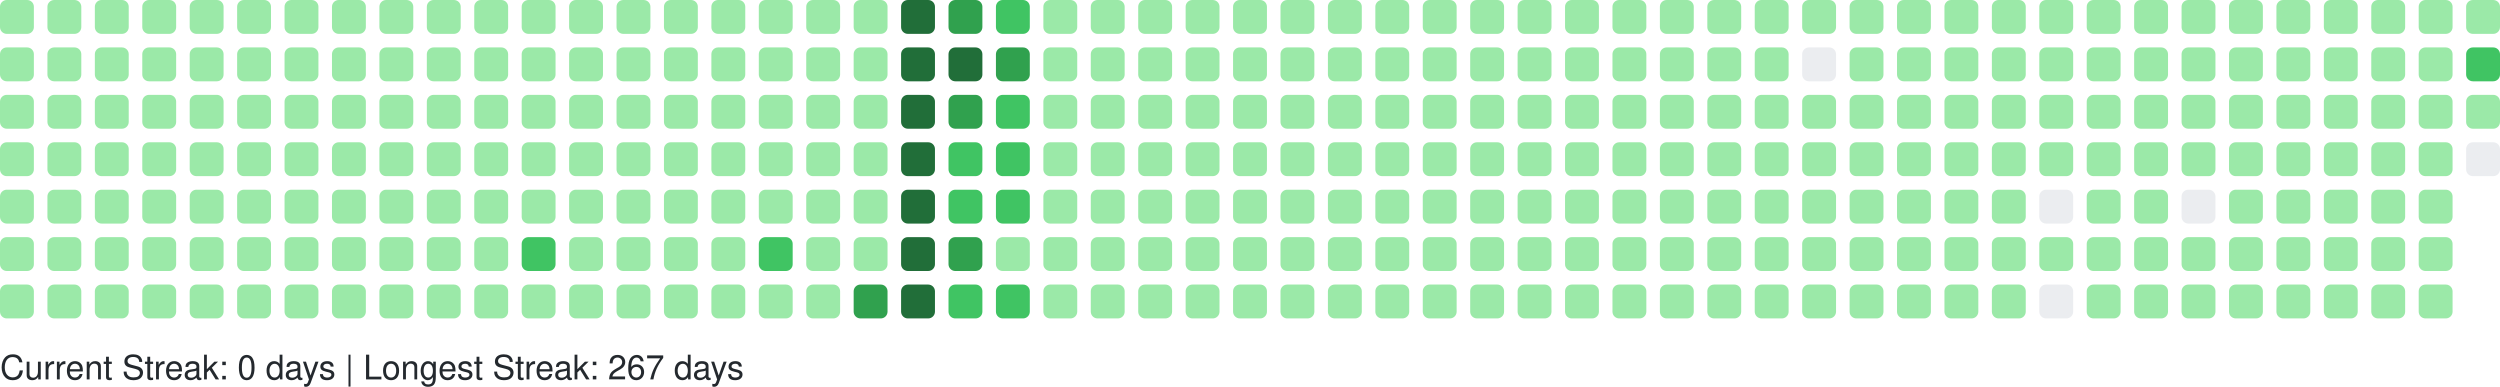
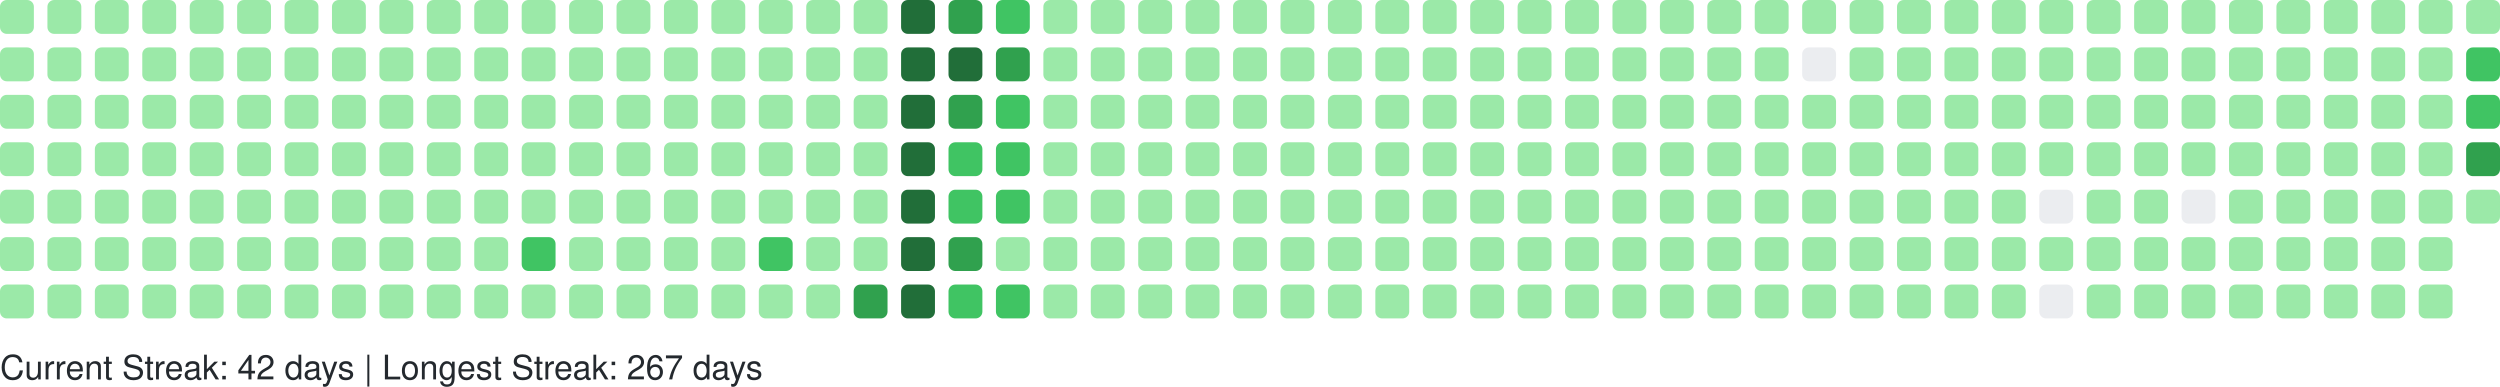
<svg xmlns="http://www.w3.org/2000/svg" width="738" height="114" viewBox="0 0 738 114" role="img" aria-label="GitHub Contributions Heatmap">
  <style>
    text { font-family: -apple-system, BlinkMacSystemFont, "Segoe UI", Helvetica, Arial, sans-serif; font-size: 10px; fill: #24292e; }
  </style>
  <g>
    <rect x="0" y="0" width="10" height="10" rx="2" ry="2" fill="#9be9a8" role="img" aria-label="1 contributions on 2025-10-05">
      </rect>
    <rect x="0" y="14" width="10" height="10" rx="2" ry="2" fill="#9be9a8" role="img" aria-label="2 contributions on 2025-10-06">
      </rect>
    <rect x="0" y="28" width="10" height="10" rx="2" ry="2" fill="#9be9a8" role="img" aria-label="1 contributions on 2025-10-07">
      </rect>
    <rect x="0" y="42" width="10" height="10" rx="2" ry="2" fill="#9be9a8" role="img" aria-label="3 contributions on 2025-10-08">
      </rect>
    <rect x="0" y="56" width="10" height="10" rx="2" ry="2" fill="#9be9a8" role="img" aria-label="2 contributions on 2025-10-09">
      </rect>
    <rect x="0" y="70" width="10" height="10" rx="2" ry="2" fill="#9be9a8" role="img" aria-label="2 contributions on 2025-10-10">
      </rect>
    <rect x="0" y="84" width="10" height="10" rx="2" ry="2" fill="#9be9a8" role="img" aria-label="1 contributions on 2025-10-11">
      </rect>
    <rect x="14" y="0" width="10" height="10" rx="2" ry="2" fill="#9be9a8" role="img" aria-label="7 contributions on 2025-10-12">
      </rect>
    <rect x="14" y="14" width="10" height="10" rx="2" ry="2" fill="#9be9a8" role="img" aria-label="4 contributions on 2025-10-13">
      </rect>
    <rect x="14" y="28" width="10" height="10" rx="2" ry="2" fill="#9be9a8" role="img" aria-label="2 contributions on 2025-10-14">
      </rect>
    <rect x="14" y="42" width="10" height="10" rx="2" ry="2" fill="#9be9a8" role="img" aria-label="1 contributions on 2025-10-15">
      </rect>
    <rect x="14" y="56" width="10" height="10" rx="2" ry="2" fill="#9be9a8" role="img" aria-label="1 contributions on 2025-10-16">
      </rect>
    <rect x="14" y="70" width="10" height="10" rx="2" ry="2" fill="#9be9a8" role="img" aria-label="2 contributions on 2025-10-17">
      </rect>
    <rect x="14" y="84" width="10" height="10" rx="2" ry="2" fill="#9be9a8" role="img" aria-label="2 contributions on 2025-10-18">
      </rect>
    <rect x="28" y="0" width="10" height="10" rx="2" ry="2" fill="#9be9a8" role="img" aria-label="1 contributions on 2025-10-19">
      </rect>
    <rect x="28" y="14" width="10" height="10" rx="2" ry="2" fill="#9be9a8" role="img" aria-label="1 contributions on 2025-10-20">
      </rect>
    <rect x="28" y="28" width="10" height="10" rx="2" ry="2" fill="#9be9a8" role="img" aria-label="1 contributions on 2025-10-21">
      </rect>
    <rect x="28" y="42" width="10" height="10" rx="2" ry="2" fill="#9be9a8" role="img" aria-label="1 contributions on 2025-10-22">
      </rect>
    <rect x="28" y="56" width="10" height="10" rx="2" ry="2" fill="#9be9a8" role="img" aria-label="2 contributions on 2025-10-23">
      </rect>
    <rect x="28" y="70" width="10" height="10" rx="2" ry="2" fill="#9be9a8" role="img" aria-label="1 contributions on 2025-10-24">
      </rect>
    <rect x="28" y="84" width="10" height="10" rx="2" ry="2" fill="#9be9a8" role="img" aria-label="1 contributions on 2025-10-25">
      </rect>
    <rect x="42" y="0" width="10" height="10" rx="2" ry="2" fill="#9be9a8" role="img" aria-label="1 contributions on 2025-10-26">
      </rect>
    <rect x="42" y="14" width="10" height="10" rx="2" ry="2" fill="#9be9a8" role="img" aria-label="1 contributions on 2025-10-27">
      </rect>
    <rect x="42" y="28" width="10" height="10" rx="2" ry="2" fill="#9be9a8" role="img" aria-label="2 contributions on 2025-10-28">
      </rect>
    <rect x="42" y="42" width="10" height="10" rx="2" ry="2" fill="#9be9a8" role="img" aria-label="1 contributions on 2025-10-29">
      </rect>
    <rect x="42" y="56" width="10" height="10" rx="2" ry="2" fill="#9be9a8" role="img" aria-label="2 contributions on 2025-10-30">
      </rect>
    <rect x="42" y="70" width="10" height="10" rx="2" ry="2" fill="#9be9a8" role="img" aria-label="1 contributions on 2025-10-31">
      </rect>
    <rect x="42" y="84" width="10" height="10" rx="2" ry="2" fill="#9be9a8" role="img" aria-label="6 contributions on 2025-11-01">
      </rect>
    <rect x="56" y="0" width="10" height="10" rx="2" ry="2" fill="#9be9a8" role="img" aria-label="1 contributions on 2025-11-02">
      </rect>
    <rect x="56" y="14" width="10" height="10" rx="2" ry="2" fill="#9be9a8" role="img" aria-label="1 contributions on 2025-11-03">
      </rect>
    <rect x="56" y="28" width="10" height="10" rx="2" ry="2" fill="#9be9a8" role="img" aria-label="2 contributions on 2025-11-04">
      </rect>
    <rect x="56" y="42" width="10" height="10" rx="2" ry="2" fill="#9be9a8" role="img" aria-label="1 contributions on 2025-11-05">
      </rect>
    <rect x="56" y="56" width="10" height="10" rx="2" ry="2" fill="#9be9a8" role="img" aria-label="1 contributions on 2025-11-06">
      </rect>
    <rect x="56" y="70" width="10" height="10" rx="2" ry="2" fill="#9be9a8" role="img" aria-label="1 contributions on 2025-11-07">
      </rect>
    <rect x="56" y="84" width="10" height="10" rx="2" ry="2" fill="#9be9a8" role="img" aria-label="1 contributions on 2025-11-08">
      </rect>
    <rect x="70" y="0" width="10" height="10" rx="2" ry="2" fill="#9be9a8" role="img" aria-label="2 contributions on 2025-11-09">
      </rect>
    <rect x="70" y="14" width="10" height="10" rx="2" ry="2" fill="#9be9a8" role="img" aria-label="1 contributions on 2025-11-10">
      </rect>
    <rect x="70" y="28" width="10" height="10" rx="2" ry="2" fill="#9be9a8" role="img" aria-label="1 contributions on 2025-11-11">
      </rect>
    <rect x="70" y="42" width="10" height="10" rx="2" ry="2" fill="#9be9a8" role="img" aria-label="1 contributions on 2025-11-12">
      </rect>
    <rect x="70" y="56" width="10" height="10" rx="2" ry="2" fill="#9be9a8" role="img" aria-label="1 contributions on 2025-11-13">
      </rect>
    <rect x="70" y="70" width="10" height="10" rx="2" ry="2" fill="#9be9a8" role="img" aria-label="11 contributions on 2025-11-14">
      </rect>
    <rect x="70" y="84" width="10" height="10" rx="2" ry="2" fill="#9be9a8" role="img" aria-label="1 contributions on 2025-11-15">
      </rect>
    <rect x="84" y="0" width="10" height="10" rx="2" ry="2" fill="#9be9a8" role="img" aria-label="2 contributions on 2025-11-16">
      </rect>
    <rect x="84" y="14" width="10" height="10" rx="2" ry="2" fill="#9be9a8" role="img" aria-label="2 contributions on 2025-11-17">
      </rect>
    <rect x="84" y="28" width="10" height="10" rx="2" ry="2" fill="#9be9a8" role="img" aria-label="1 contributions on 2025-11-18">
      </rect>
    <rect x="84" y="42" width="10" height="10" rx="2" ry="2" fill="#9be9a8" role="img" aria-label="2 contributions on 2025-11-19">
      </rect>
    <rect x="84" y="56" width="10" height="10" rx="2" ry="2" fill="#9be9a8" role="img" aria-label="1 contributions on 2025-11-20">
      </rect>
    <rect x="84" y="70" width="10" height="10" rx="2" ry="2" fill="#9be9a8" role="img" aria-label="1 contributions on 2025-11-21">
      </rect>
    <rect x="84" y="84" width="10" height="10" rx="2" ry="2" fill="#9be9a8" role="img" aria-label="1 contributions on 2025-11-22">
      </rect>
    <rect x="98" y="0" width="10" height="10" rx="2" ry="2" fill="#9be9a8" role="img" aria-label="1 contributions on 2025-11-23">
      </rect>
    <rect x="98" y="14" width="10" height="10" rx="2" ry="2" fill="#9be9a8" role="img" aria-label="2 contributions on 2025-11-24">
      </rect>
    <rect x="98" y="28" width="10" height="10" rx="2" ry="2" fill="#9be9a8" role="img" aria-label="1 contributions on 2025-11-25">
      </rect>
    <rect x="98" y="42" width="10" height="10" rx="2" ry="2" fill="#9be9a8" role="img" aria-label="1 contributions on 2025-11-26">
      </rect>
    <rect x="98" y="56" width="10" height="10" rx="2" ry="2" fill="#9be9a8" role="img" aria-label="1 contributions on 2025-11-27">
      </rect>
    <rect x="98" y="70" width="10" height="10" rx="2" ry="2" fill="#9be9a8" role="img" aria-label="1 contributions on 2025-11-28">
      </rect>
    <rect x="98" y="84" width="10" height="10" rx="2" ry="2" fill="#9be9a8" role="img" aria-label="1 contributions on 2025-11-29">
      </rect>
    <rect x="112" y="0" width="10" height="10" rx="2" ry="2" fill="#9be9a8" role="img" aria-label="1 contributions on 2025-11-30">
      </rect>
    <rect x="112" y="14" width="10" height="10" rx="2" ry="2" fill="#9be9a8" role="img" aria-label="2 contributions on 2025-12-01">
      </rect>
    <rect x="112" y="28" width="10" height="10" rx="2" ry="2" fill="#9be9a8" role="img" aria-label="1 contributions on 2025-12-02">
      </rect>
    <rect x="112" y="42" width="10" height="10" rx="2" ry="2" fill="#9be9a8" role="img" aria-label="1 contributions on 2025-12-03">
      </rect>
    <rect x="112" y="56" width="10" height="10" rx="2" ry="2" fill="#9be9a8" role="img" aria-label="1 contributions on 2025-12-04">
      </rect>
    <rect x="112" y="70" width="10" height="10" rx="2" ry="2" fill="#9be9a8" role="img" aria-label="2 contributions on 2025-12-05">
      </rect>
    <rect x="112" y="84" width="10" height="10" rx="2" ry="2" fill="#9be9a8" role="img" aria-label="1 contributions on 2025-12-06">
      </rect>
    <rect x="126" y="0" width="10" height="10" rx="2" ry="2" fill="#9be9a8" role="img" aria-label="1 contributions on 2025-12-07">
      </rect>
    <rect x="126" y="14" width="10" height="10" rx="2" ry="2" fill="#9be9a8" role="img" aria-label="1 contributions on 2025-12-08">
      </rect>
    <rect x="126" y="28" width="10" height="10" rx="2" ry="2" fill="#9be9a8" role="img" aria-label="1 contributions on 2025-12-09">
      </rect>
    <rect x="126" y="42" width="10" height="10" rx="2" ry="2" fill="#9be9a8" role="img" aria-label="2 contributions on 2025-12-10">
      </rect>
    <rect x="126" y="56" width="10" height="10" rx="2" ry="2" fill="#9be9a8" role="img" aria-label="12 contributions on 2025-12-11">
      </rect>
    <rect x="126" y="70" width="10" height="10" rx="2" ry="2" fill="#9be9a8" role="img" aria-label="2 contributions on 2025-12-12">
      </rect>
    <rect x="126" y="84" width="10" height="10" rx="2" ry="2" fill="#9be9a8" role="img" aria-label="1 contributions on 2025-12-13">
      </rect>
    <rect x="140" y="0" width="10" height="10" rx="2" ry="2" fill="#9be9a8" role="img" aria-label="1 contributions on 2025-12-14">
      </rect>
    <rect x="140" y="14" width="10" height="10" rx="2" ry="2" fill="#9be9a8" role="img" aria-label="2 contributions on 2025-12-15">
      </rect>
    <rect x="140" y="28" width="10" height="10" rx="2" ry="2" fill="#9be9a8" role="img" aria-label="1 contributions on 2025-12-16">
      </rect>
    <rect x="140" y="42" width="10" height="10" rx="2" ry="2" fill="#9be9a8" role="img" aria-label="1 contributions on 2025-12-17">
      </rect>
    <rect x="140" y="56" width="10" height="10" rx="2" ry="2" fill="#9be9a8" role="img" aria-label="1 contributions on 2025-12-18">
      </rect>
    <rect x="140" y="70" width="10" height="10" rx="2" ry="2" fill="#9be9a8" role="img" aria-label="1 contributions on 2025-12-19">
      </rect>
    <rect x="140" y="84" width="10" height="10" rx="2" ry="2" fill="#9be9a8" role="img" aria-label="1 contributions on 2025-12-20">
      </rect>
    <rect x="154" y="0" width="10" height="10" rx="2" ry="2" fill="#9be9a8" role="img" aria-label="1 contributions on 2025-12-21">
      </rect>
    <rect x="154" y="14" width="10" height="10" rx="2" ry="2" fill="#9be9a8" role="img" aria-label="2 contributions on 2025-12-22">
      </rect>
    <rect x="154" y="28" width="10" height="10" rx="2" ry="2" fill="#9be9a8" role="img" aria-label="11 contributions on 2025-12-23">
      </rect>
    <rect x="154" y="42" width="10" height="10" rx="2" ry="2" fill="#9be9a8" role="img" aria-label="29 contributions on 2025-12-24">
      </rect>
    <rect x="154" y="56" width="10" height="10" rx="2" ry="2" fill="#9be9a8" role="img" aria-label="25 contributions on 2025-12-25">
      </rect>
    <rect x="154" y="70" width="10" height="10" rx="2" ry="2" fill="#40c463" role="img" aria-label="64 contributions on 2025-12-26">
      </rect>
    <rect x="154" y="84" width="10" height="10" rx="2" ry="2" fill="#9be9a8" role="img" aria-label="1 contributions on 2025-12-27">
      </rect>
    <rect x="168" y="0" width="10" height="10" rx="2" ry="2" fill="#9be9a8" role="img" aria-label="1 contributions on 2025-12-28">
      </rect>
    <rect x="168" y="14" width="10" height="10" rx="2" ry="2" fill="#9be9a8" role="img" aria-label="2 contributions on 2025-12-29">
      </rect>
    <rect x="168" y="28" width="10" height="10" rx="2" ry="2" fill="#9be9a8" role="img" aria-label="1 contributions on 2025-12-30">
      </rect>
    <rect x="168" y="42" width="10" height="10" rx="2" ry="2" fill="#9be9a8" role="img" aria-label="1 contributions on 2025-12-31">
      </rect>
    <rect x="168" y="56" width="10" height="10" rx="2" ry="2" fill="#9be9a8" role="img" aria-label="1 contributions on 2026-01-01">
      </rect>
    <rect x="168" y="70" width="10" height="10" rx="2" ry="2" fill="#9be9a8" role="img" aria-label="1 contributions on 2026-01-02">
      </rect>
    <rect x="168" y="84" width="10" height="10" rx="2" ry="2" fill="#9be9a8" role="img" aria-label="2 contributions on 2026-01-03">
      </rect>
    <rect x="182" y="0" width="10" height="10" rx="2" ry="2" fill="#9be9a8" role="img" aria-label="1 contributions on 2026-01-04">
      </rect>
    <rect x="182" y="14" width="10" height="10" rx="2" ry="2" fill="#9be9a8" role="img" aria-label="2 contributions on 2026-01-05">
      </rect>
    <rect x="182" y="28" width="10" height="10" rx="2" ry="2" fill="#9be9a8" role="img" aria-label="1 contributions on 2026-01-06">
      </rect>
    <rect x="182" y="42" width="10" height="10" rx="2" ry="2" fill="#9be9a8" role="img" aria-label="2 contributions on 2026-01-07">
      </rect>
    <rect x="182" y="56" width="10" height="10" rx="2" ry="2" fill="#9be9a8" role="img" aria-label="2 contributions on 2026-01-08">
      </rect>
    <rect x="182" y="70" width="10" height="10" rx="2" ry="2" fill="#9be9a8" role="img" aria-label="1 contributions on 2026-01-09">
      </rect>
    <rect x="182" y="84" width="10" height="10" rx="2" ry="2" fill="#9be9a8" role="img" aria-label="1 contributions on 2026-01-10">
      </rect>
    <rect x="196" y="0" width="10" height="10" rx="2" ry="2" fill="#9be9a8" role="img" aria-label="1 contributions on 2026-01-11">
      </rect>
    <rect x="196" y="14" width="10" height="10" rx="2" ry="2" fill="#9be9a8" role="img" aria-label="3 contributions on 2026-01-12">
      </rect>
    <rect x="196" y="28" width="10" height="10" rx="2" ry="2" fill="#9be9a8" role="img" aria-label="14 contributions on 2026-01-13">
      </rect>
    <rect x="196" y="42" width="10" height="10" rx="2" ry="2" fill="#9be9a8" role="img" aria-label="2 contributions on 2026-01-14">
      </rect>
    <rect x="196" y="56" width="10" height="10" rx="2" ry="2" fill="#9be9a8" role="img" aria-label="5 contributions on 2026-01-15">
      </rect>
    <rect x="196" y="70" width="10" height="10" rx="2" ry="2" fill="#9be9a8" role="img" aria-label="20 contributions on 2026-01-16">
      </rect>
    <rect x="196" y="84" width="10" height="10" rx="2" ry="2" fill="#9be9a8" role="img" aria-label="1 contributions on 2026-01-17">
      </rect>
    <rect x="210" y="0" width="10" height="10" rx="2" ry="2" fill="#9be9a8" role="img" aria-label="1 contributions on 2026-01-18">
      </rect>
    <rect x="210" y="14" width="10" height="10" rx="2" ry="2" fill="#9be9a8" role="img" aria-label="2 contributions on 2026-01-19">
      </rect>
    <rect x="210" y="28" width="10" height="10" rx="2" ry="2" fill="#9be9a8" role="img" aria-label="1 contributions on 2026-01-20">
      </rect>
    <rect x="210" y="42" width="10" height="10" rx="2" ry="2" fill="#9be9a8" role="img" aria-label="2 contributions on 2026-01-21">
      </rect>
    <rect x="210" y="56" width="10" height="10" rx="2" ry="2" fill="#9be9a8" role="img" aria-label="2 contributions on 2026-01-22">
      </rect>
    <rect x="210" y="70" width="10" height="10" rx="2" ry="2" fill="#9be9a8" role="img" aria-label="3 contributions on 2026-01-23">
      </rect>
    <rect x="210" y="84" width="10" height="10" rx="2" ry="2" fill="#9be9a8" role="img" aria-label="2 contributions on 2026-01-24">
      </rect>
    <rect x="224" y="0" width="10" height="10" rx="2" ry="2" fill="#9be9a8" role="img" aria-label="2 contributions on 2026-01-25">
      </rect>
    <rect x="224" y="14" width="10" height="10" rx="2" ry="2" fill="#9be9a8" role="img" aria-label="2 contributions on 2026-01-26">
      </rect>
    <rect x="224" y="28" width="10" height="10" rx="2" ry="2" fill="#9be9a8" role="img" aria-label="1 contributions on 2026-01-27">
      </rect>
    <rect x="224" y="42" width="10" height="10" rx="2" ry="2" fill="#9be9a8" role="img" aria-label="2 contributions on 2026-01-28">
      </rect>
    <rect x="224" y="56" width="10" height="10" rx="2" ry="2" fill="#9be9a8" role="img" aria-label="4 contributions on 2026-01-29">
      </rect>
    <rect x="224" y="70" width="10" height="10" rx="2" ry="2" fill="#40c463" role="img" aria-label="36 contributions on 2026-01-30">
      </rect>
    <rect x="224" y="84" width="10" height="10" rx="2" ry="2" fill="#9be9a8" role="img" aria-label="1 contributions on 2026-01-31">
      </rect>
    <rect x="238" y="0" width="10" height="10" rx="2" ry="2" fill="#9be9a8" role="img" aria-label="2 contributions on 2026-02-01">
      </rect>
    <rect x="238" y="14" width="10" height="10" rx="2" ry="2" fill="#9be9a8" role="img" aria-label="3 contributions on 2026-02-02">
      </rect>
    <rect x="238" y="28" width="10" height="10" rx="2" ry="2" fill="#9be9a8" role="img" aria-label="1 contributions on 2026-02-03">
      </rect>
    <rect x="238" y="42" width="10" height="10" rx="2" ry="2" fill="#9be9a8" role="img" aria-label="2 contributions on 2026-02-04">
      </rect>
    <rect x="238" y="56" width="10" height="10" rx="2" ry="2" fill="#9be9a8" role="img" aria-label="2 contributions on 2026-02-05">
      </rect>
    <rect x="238" y="70" width="10" height="10" rx="2" ry="2" fill="#9be9a8" role="img" aria-label="1 contributions on 2026-02-06">
      </rect>
    <rect x="238" y="84" width="10" height="10" rx="2" ry="2" fill="#9be9a8" role="img" aria-label="3 contributions on 2026-02-07">
      </rect>
    <rect x="252" y="0" width="10" height="10" rx="2" ry="2" fill="#9be9a8" role="img" aria-label="2 contributions on 2026-02-08">
      </rect>
    <rect x="252" y="14" width="10" height="10" rx="2" ry="2" fill="#9be9a8" role="img" aria-label="4 contributions on 2026-02-09">
      </rect>
    <rect x="252" y="28" width="10" height="10" rx="2" ry="2" fill="#9be9a8" role="img" aria-label="2 contributions on 2026-02-10">
      </rect>
    <rect x="252" y="42" width="10" height="10" rx="2" ry="2" fill="#9be9a8" role="img" aria-label="3 contributions on 2026-02-11">
      </rect>
    <rect x="252" y="56" width="10" height="10" rx="2" ry="2" fill="#9be9a8" role="img" aria-label="2 contributions on 2026-02-12">
      </rect>
    <rect x="252" y="70" width="10" height="10" rx="2" ry="2" fill="#9be9a8" role="img" aria-label="5 contributions on 2026-02-13">
      </rect>
    <rect x="252" y="84" width="10" height="10" rx="2" ry="2" fill="#30a14e" role="img" aria-label="80 contributions on 2026-02-14">
      </rect>
    <rect x="266" y="0" width="10" height="10" rx="2" ry="2" fill="#216e39" role="img" aria-label="158 contributions on 2026-02-15">
      </rect>
    <rect x="266" y="14" width="10" height="10" rx="2" ry="2" fill="#216e39" role="img" aria-label="162 contributions on 2026-02-16">
      </rect>
    <rect x="266" y="28" width="10" height="10" rx="2" ry="2" fill="#216e39" role="img" aria-label="122 contributions on 2026-02-17">
      </rect>
    <rect x="266" y="42" width="10" height="10" rx="2" ry="2" fill="#216e39" role="img" aria-label="109 contributions on 2026-02-18">
      </rect>
    <rect x="266" y="56" width="10" height="10" rx="2" ry="2" fill="#216e39" role="img" aria-label="127 contributions on 2026-02-19">
      </rect>
    <rect x="266" y="70" width="10" height="10" rx="2" ry="2" fill="#216e39" role="img" aria-label="117 contributions on 2026-02-20">
      </rect>
    <rect x="266" y="84" width="10" height="10" rx="2" ry="2" fill="#216e39" role="img" aria-label="137 contributions on 2026-02-21">
      </rect>
    <rect x="280" y="0" width="10" height="10" rx="2" ry="2" fill="#30a14e" role="img" aria-label="99 contributions on 2026-02-22">
      </rect>
    <rect x="280" y="14" width="10" height="10" rx="2" ry="2" fill="#216e39" role="img" aria-label="106 contributions on 2026-02-23">
      </rect>
    <rect x="280" y="28" width="10" height="10" rx="2" ry="2" fill="#30a14e" role="img" aria-label="86 contributions on 2026-02-24">
      </rect>
    <rect x="280" y="42" width="10" height="10" rx="2" ry="2" fill="#40c463" role="img" aria-label="36 contributions on 2026-02-25">
      </rect>
    <rect x="280" y="56" width="10" height="10" rx="2" ry="2" fill="#40c463" role="img" aria-label="67 contributions on 2026-02-26">
      </rect>
    <rect x="280" y="70" width="10" height="10" rx="2" ry="2" fill="#30a14e" role="img" aria-label="84 contributions on 2026-02-27">
      </rect>
    <rect x="280" y="84" width="10" height="10" rx="2" ry="2" fill="#40c463" role="img" aria-label="52 contributions on 2026-02-28">
      </rect>
    <rect x="294" y="0" width="10" height="10" rx="2" ry="2" fill="#40c463" role="img" aria-label="57 contributions on 2026-03-01">
      </rect>
    <rect x="294" y="14" width="10" height="10" rx="2" ry="2" fill="#30a14e" role="img" aria-label="71 contributions on 2026-03-02">
      </rect>
    <rect x="294" y="28" width="10" height="10" rx="2" ry="2" fill="#40c463" role="img" aria-label="53 contributions on 2026-03-03">
      </rect>
    <rect x="294" y="42" width="10" height="10" rx="2" ry="2" fill="#40c463" role="img" aria-label="47 contributions on 2026-03-04">
      </rect>
    <rect x="294" y="56" width="10" height="10" rx="2" ry="2" fill="#40c463" role="img" aria-label="41 contributions on 2026-03-05">
      </rect>
    <rect x="294" y="70" width="10" height="10" rx="2" ry="2" fill="#9be9a8" role="img" aria-label="19 contributions on 2026-03-06">
      </rect>
    <rect x="294" y="84" width="10" height="10" rx="2" ry="2" fill="#40c463" role="img" aria-label="42 contributions on 2026-03-07">
      </rect>
    <rect x="308" y="0" width="10" height="10" rx="2" ry="2" fill="#9be9a8" role="img" aria-label="8 contributions on 2026-03-08">
      </rect>
    <rect x="308" y="14" width="10" height="10" rx="2" ry="2" fill="#9be9a8" role="img" aria-label="30 contributions on 2026-03-09">
      </rect>
    <rect x="308" y="28" width="10" height="10" rx="2" ry="2" fill="#9be9a8" role="img" aria-label="27 contributions on 2026-03-10">
      </rect>
    <rect x="308" y="42" width="10" height="10" rx="2" ry="2" fill="#9be9a8" role="img" aria-label="10 contributions on 2026-03-11">
      </rect>
    <rect x="308" y="56" width="10" height="10" rx="2" ry="2" fill="#9be9a8" role="img" aria-label="1 contributions on 2026-03-12">
      </rect>
    <rect x="308" y="70" width="10" height="10" rx="2" ry="2" fill="#9be9a8" role="img" aria-label="14 contributions on 2026-03-13">
      </rect>
    <rect x="308" y="84" width="10" height="10" rx="2" ry="2" fill="#9be9a8" role="img" aria-label="2 contributions on 2026-03-14">
      </rect>
    <rect x="322" y="0" width="10" height="10" rx="2" ry="2" fill="#9be9a8" role="img" aria-label="1 contributions on 2026-03-15">
      </rect>
    <rect x="322" y="14" width="10" height="10" rx="2" ry="2" fill="#9be9a8" role="img" aria-label="2 contributions on 2026-03-16">
      </rect>
    <rect x="322" y="28" width="10" height="10" rx="2" ry="2" fill="#9be9a8" role="img" aria-label="1 contributions on 2026-03-17">
      </rect>
    <rect x="322" y="42" width="10" height="10" rx="2" ry="2" fill="#9be9a8" role="img" aria-label="1 contributions on 2026-03-18">
      </rect>
    <rect x="322" y="56" width="10" height="10" rx="2" ry="2" fill="#9be9a8" role="img" aria-label="1 contributions on 2026-03-19">
      </rect>
    <rect x="322" y="70" width="10" height="10" rx="2" ry="2" fill="#9be9a8" role="img" aria-label="1 contributions on 2026-03-20">
      </rect>
    <rect x="322" y="84" width="10" height="10" rx="2" ry="2" fill="#9be9a8" role="img" aria-label="2 contributions on 2026-03-21">
      </rect>
    <rect x="336" y="0" width="10" height="10" rx="2" ry="2" fill="#9be9a8" role="img" aria-label="1 contributions on 2026-03-22">
      </rect>
    <rect x="336" y="14" width="10" height="10" rx="2" ry="2" fill="#9be9a8" role="img" aria-label="2 contributions on 2026-03-23">
      </rect>
    <rect x="336" y="28" width="10" height="10" rx="2" ry="2" fill="#9be9a8" role="img" aria-label="2 contributions on 2026-03-24">
      </rect>
    <rect x="336" y="42" width="10" height="10" rx="2" ry="2" fill="#9be9a8" role="img" aria-label="2 contributions on 2026-03-25">
      </rect>
    <rect x="336" y="56" width="10" height="10" rx="2" ry="2" fill="#9be9a8" role="img" aria-label="1 contributions on 2026-03-26">
      </rect>
    <rect x="336" y="70" width="10" height="10" rx="2" ry="2" fill="#9be9a8" role="img" aria-label="1 contributions on 2026-03-27">
      </rect>
    <rect x="336" y="84" width="10" height="10" rx="2" ry="2" fill="#9be9a8" role="img" aria-label="1 contributions on 2026-03-28">
      </rect>
    <rect x="350" y="0" width="10" height="10" rx="2" ry="2" fill="#9be9a8" role="img" aria-label="1 contributions on 2026-03-29">
      </rect>
    <rect x="350" y="14" width="10" height="10" rx="2" ry="2" fill="#9be9a8" role="img" aria-label="2 contributions on 2026-03-30">
      </rect>
    <rect x="350" y="28" width="10" height="10" rx="2" ry="2" fill="#9be9a8" role="img" aria-label="1 contributions on 2026-03-31">
      </rect>
    <rect x="350" y="42" width="10" height="10" rx="2" ry="2" fill="#9be9a8" role="img" aria-label="2 contributions on 2026-04-01">
      </rect>
    <rect x="350" y="56" width="10" height="10" rx="2" ry="2" fill="#9be9a8" role="img" aria-label="2 contributions on 2026-04-02">
      </rect>
    <rect x="350" y="70" width="10" height="10" rx="2" ry="2" fill="#9be9a8" role="img" aria-label="2 contributions on 2026-04-03">
      </rect>
    <rect x="350" y="84" width="10" height="10" rx="2" ry="2" fill="#9be9a8" role="img" aria-label="1 contributions on 2026-04-04">
      </rect>
    <rect x="364" y="0" width="10" height="10" rx="2" ry="2" fill="#9be9a8" role="img" aria-label="2 contributions on 2026-04-05">
      </rect>
    <rect x="364" y="14" width="10" height="10" rx="2" ry="2" fill="#9be9a8" role="img" aria-label="2 contributions on 2026-04-06">
      </rect>
    <rect x="364" y="28" width="10" height="10" rx="2" ry="2" fill="#9be9a8" role="img" aria-label="1 contributions on 2026-04-07">
      </rect>
    <rect x="364" y="42" width="10" height="10" rx="2" ry="2" fill="#9be9a8" role="img" aria-label="1 contributions on 2026-04-08">
      </rect>
    <rect x="364" y="56" width="10" height="10" rx="2" ry="2" fill="#9be9a8" role="img" aria-label="1 contributions on 2026-04-09">
      </rect>
    <rect x="364" y="70" width="10" height="10" rx="2" ry="2" fill="#9be9a8" role="img" aria-label="2 contributions on 2026-04-10">
      </rect>
    <rect x="364" y="84" width="10" height="10" rx="2" ry="2" fill="#9be9a8" role="img" aria-label="1 contributions on 2026-04-11">
      </rect>
    <rect x="378" y="0" width="10" height="10" rx="2" ry="2" fill="#9be9a8" role="img" aria-label="2 contributions on 2026-04-12">
      </rect>
    <rect x="378" y="14" width="10" height="10" rx="2" ry="2" fill="#9be9a8" role="img" aria-label="2 contributions on 2026-04-13">
      </rect>
    <rect x="378" y="28" width="10" height="10" rx="2" ry="2" fill="#9be9a8" role="img" aria-label="1 contributions on 2026-04-14">
      </rect>
    <rect x="378" y="42" width="10" height="10" rx="2" ry="2" fill="#9be9a8" role="img" aria-label="1 contributions on 2026-04-15">
      </rect>
    <rect x="378" y="56" width="10" height="10" rx="2" ry="2" fill="#9be9a8" role="img" aria-label="2 contributions on 2026-04-16">
      </rect>
    <rect x="378" y="70" width="10" height="10" rx="2" ry="2" fill="#9be9a8" role="img" aria-label="1 contributions on 2026-04-17">
      </rect>
    <rect x="378" y="84" width="10" height="10" rx="2" ry="2" fill="#9be9a8" role="img" aria-label="2 contributions on 2026-04-18">
      </rect>
    <rect x="392" y="0" width="10" height="10" rx="2" ry="2" fill="#9be9a8" role="img" aria-label="1 contributions on 2026-04-19">
      </rect>
    <rect x="392" y="14" width="10" height="10" rx="2" ry="2" fill="#9be9a8" role="img" aria-label="2 contributions on 2026-04-20">
      </rect>
    <rect x="392" y="28" width="10" height="10" rx="2" ry="2" fill="#9be9a8" role="img" aria-label="2 contributions on 2026-04-21">
      </rect>
    <rect x="392" y="42" width="10" height="10" rx="2" ry="2" fill="#9be9a8" role="img" aria-label="1 contributions on 2026-04-22">
      </rect>
    <rect x="392" y="56" width="10" height="10" rx="2" ry="2" fill="#9be9a8" role="img" aria-label="1 contributions on 2026-04-23">
      </rect>
    <rect x="392" y="70" width="10" height="10" rx="2" ry="2" fill="#9be9a8" role="img" aria-label="5 contributions on 2026-04-24">
      </rect>
    <rect x="392" y="84" width="10" height="10" rx="2" ry="2" fill="#9be9a8" role="img" aria-label="1 contributions on 2026-04-25">
      </rect>
    <rect x="406" y="0" width="10" height="10" rx="2" ry="2" fill="#9be9a8" role="img" aria-label="1 contributions on 2026-04-26">
      </rect>
    <rect x="406" y="14" width="10" height="10" rx="2" ry="2" fill="#9be9a8" role="img" aria-label="2 contributions on 2026-04-27">
      </rect>
    <rect x="406" y="28" width="10" height="10" rx="2" ry="2" fill="#9be9a8" role="img" aria-label="1 contributions on 2026-04-28">
      </rect>
    <rect x="406" y="42" width="10" height="10" rx="2" ry="2" fill="#9be9a8" role="img" aria-label="1 contributions on 2026-04-29">
      </rect>
    <rect x="406" y="56" width="10" height="10" rx="2" ry="2" fill="#9be9a8" role="img" aria-label="2 contributions on 2026-04-30">
      </rect>
    <rect x="406" y="70" width="10" height="10" rx="2" ry="2" fill="#9be9a8" role="img" aria-label="1 contributions on 2026-05-01">
      </rect>
    <rect x="406" y="84" width="10" height="10" rx="2" ry="2" fill="#9be9a8" role="img" aria-label="1 contributions on 2026-05-02">
      </rect>
    <rect x="420" y="0" width="10" height="10" rx="2" ry="2" fill="#9be9a8" role="img" aria-label="2 contributions on 2026-05-03">
      </rect>
    <rect x="420" y="14" width="10" height="10" rx="2" ry="2" fill="#9be9a8" role="img" aria-label="2 contributions on 2026-05-04">
      </rect>
    <rect x="420" y="28" width="10" height="10" rx="2" ry="2" fill="#9be9a8" role="img" aria-label="1 contributions on 2026-05-05">
      </rect>
    <rect x="420" y="42" width="10" height="10" rx="2" ry="2" fill="#9be9a8" role="img" aria-label="2 contributions on 2026-05-06">
      </rect>
    <rect x="420" y="56" width="10" height="10" rx="2" ry="2" fill="#9be9a8" role="img" aria-label="1 contributions on 2026-05-07">
      </rect>
    <rect x="420" y="70" width="10" height="10" rx="2" ry="2" fill="#9be9a8" role="img" aria-label="1 contributions on 2026-05-08">
      </rect>
    <rect x="420" y="84" width="10" height="10" rx="2" ry="2" fill="#9be9a8" role="img" aria-label="1 contributions on 2026-05-09">
      </rect>
    <rect x="434" y="0" width="10" height="10" rx="2" ry="2" fill="#9be9a8" role="img" aria-label="1 contributions on 2026-05-10">
      </rect>
    <rect x="434" y="14" width="10" height="10" rx="2" ry="2" fill="#9be9a8" role="img" aria-label="3 contributions on 2026-05-11">
      </rect>
    <rect x="434" y="28" width="10" height="10" rx="2" ry="2" fill="#9be9a8" role="img" aria-label="2 contributions on 2026-05-12">
      </rect>
    <rect x="434" y="42" width="10" height="10" rx="2" ry="2" fill="#9be9a8" role="img" aria-label="1 contributions on 2026-05-13">
      </rect>
    <rect x="434" y="56" width="10" height="10" rx="2" ry="2" fill="#9be9a8" role="img" aria-label="1 contributions on 2026-05-14">
      </rect>
    <rect x="434" y="70" width="10" height="10" rx="2" ry="2" fill="#9be9a8" role="img" aria-label="1 contributions on 2026-05-15">
      </rect>
    <rect x="434" y="84" width="10" height="10" rx="2" ry="2" fill="#9be9a8" role="img" aria-label="1 contributions on 2026-05-16">
      </rect>
    <rect x="448" y="0" width="10" height="10" rx="2" ry="2" fill="#9be9a8" role="img" aria-label="1 contributions on 2026-05-17">
      </rect>
    <rect x="448" y="14" width="10" height="10" rx="2" ry="2" fill="#9be9a8" role="img" aria-label="3 contributions on 2026-05-18">
      </rect>
    <rect x="448" y="28" width="10" height="10" rx="2" ry="2" fill="#9be9a8" role="img" aria-label="1 contributions on 2026-05-19">
      </rect>
    <rect x="448" y="42" width="10" height="10" rx="2" ry="2" fill="#9be9a8" role="img" aria-label="8 contributions on 2026-05-20">
      </rect>
    <rect x="448" y="56" width="10" height="10" rx="2" ry="2" fill="#9be9a8" role="img" aria-label="1 contributions on 2026-05-21">
      </rect>
    <rect x="448" y="70" width="10" height="10" rx="2" ry="2" fill="#9be9a8" role="img" aria-label="1 contributions on 2026-05-22">
      </rect>
    <rect x="448" y="84" width="10" height="10" rx="2" ry="2" fill="#9be9a8" role="img" aria-label="1 contributions on 2026-05-23">
      </rect>
    <rect x="462" y="0" width="10" height="10" rx="2" ry="2" fill="#9be9a8" role="img" aria-label="1 contributions on 2026-05-24">
      </rect>
    <rect x="462" y="14" width="10" height="10" rx="2" ry="2" fill="#9be9a8" role="img" aria-label="2 contributions on 2026-05-25">
      </rect>
    <rect x="462" y="28" width="10" height="10" rx="2" ry="2" fill="#9be9a8" role="img" aria-label="1 contributions on 2026-05-26">
      </rect>
    <rect x="462" y="42" width="10" height="10" rx="2" ry="2" fill="#9be9a8" role="img" aria-label="2 contributions on 2026-05-27">
      </rect>
    <rect x="462" y="56" width="10" height="10" rx="2" ry="2" fill="#9be9a8" role="img" aria-label="3 contributions on 2026-05-28">
      </rect>
    <rect x="462" y="70" width="10" height="10" rx="2" ry="2" fill="#9be9a8" role="img" aria-label="1 contributions on 2026-05-29">
      </rect>
    <rect x="462" y="84" width="10" height="10" rx="2" ry="2" fill="#9be9a8" role="img" aria-label="1 contributions on 2026-05-30">
      </rect>
    <rect x="476" y="0" width="10" height="10" rx="2" ry="2" fill="#9be9a8" role="img" aria-label="2 contributions on 2026-05-31">
      </rect>
    <rect x="476" y="14" width="10" height="10" rx="2" ry="2" fill="#9be9a8" role="img" aria-label="3 contributions on 2026-06-01">
      </rect>
    <rect x="476" y="28" width="10" height="10" rx="2" ry="2" fill="#9be9a8" role="img" aria-label="4 contributions on 2026-06-02">
      </rect>
    <rect x="476" y="42" width="10" height="10" rx="2" ry="2" fill="#9be9a8" role="img" aria-label="1 contributions on 2026-06-03">
      </rect>
    <rect x="476" y="56" width="10" height="10" rx="2" ry="2" fill="#9be9a8" role="img" aria-label="3 contributions on 2026-06-04">
      </rect>
    <rect x="476" y="70" width="10" height="10" rx="2" ry="2" fill="#9be9a8" role="img" aria-label="2 contributions on 2026-06-05">
      </rect>
    <rect x="476" y="84" width="10" height="10" rx="2" ry="2" fill="#9be9a8" role="img" aria-label="1 contributions on 2026-06-06">
      </rect>
    <rect x="490" y="0" width="10" height="10" rx="2" ry="2" fill="#9be9a8" role="img" aria-label="2 contributions on 2026-06-07">
      </rect>
    <rect x="490" y="14" width="10" height="10" rx="2" ry="2" fill="#9be9a8" role="img" aria-label="2 contributions on 2026-06-08">
      </rect>
    <rect x="490" y="28" width="10" height="10" rx="2" ry="2" fill="#9be9a8" role="img" aria-label="1 contributions on 2026-06-09">
      </rect>
    <rect x="490" y="42" width="10" height="10" rx="2" ry="2" fill="#9be9a8" role="img" aria-label="1 contributions on 2026-06-10">
      </rect>
    <rect x="490" y="56" width="10" height="10" rx="2" ry="2" fill="#9be9a8" role="img" aria-label="1 contributions on 2026-06-11">
      </rect>
    <rect x="490" y="70" width="10" height="10" rx="2" ry="2" fill="#9be9a8" role="img" aria-label="1 contributions on 2026-06-12">
      </rect>
    <rect x="490" y="84" width="10" height="10" rx="2" ry="2" fill="#9be9a8" role="img" aria-label="2 contributions on 2026-06-13">
      </rect>
    <rect x="504" y="0" width="10" height="10" rx="2" ry="2" fill="#9be9a8" role="img" aria-label="1 contributions on 2026-06-14">
      </rect>
    <rect x="504" y="14" width="10" height="10" rx="2" ry="2" fill="#9be9a8" role="img" aria-label="1 contributions on 2026-06-15">
      </rect>
    <rect x="504" y="28" width="10" height="10" rx="2" ry="2" fill="#9be9a8" role="img" aria-label="1 contributions on 2026-06-16">
      </rect>
    <rect x="504" y="42" width="10" height="10" rx="2" ry="2" fill="#9be9a8" role="img" aria-label="1 contributions on 2026-06-17">
      </rect>
    <rect x="504" y="56" width="10" height="10" rx="2" ry="2" fill="#9be9a8" role="img" aria-label="2 contributions on 2026-06-18">
      </rect>
    <rect x="504" y="70" width="10" height="10" rx="2" ry="2" fill="#9be9a8" role="img" aria-label="1 contributions on 2026-06-19">
      </rect>
    <rect x="504" y="84" width="10" height="10" rx="2" ry="2" fill="#9be9a8" role="img" aria-label="2 contributions on 2026-06-20">
      </rect>
    <rect x="518" y="0" width="10" height="10" rx="2" ry="2" fill="#9be9a8" role="img" aria-label="1 contributions on 2026-06-21">
      </rect>
    <rect x="518" y="14" width="10" height="10" rx="2" ry="2" fill="#9be9a8" role="img" aria-label="1 contributions on 2026-06-22">
      </rect>
    <rect x="518" y="28" width="10" height="10" rx="2" ry="2" fill="#9be9a8" role="img" aria-label="1 contributions on 2026-06-23">
      </rect>
    <rect x="518" y="42" width="10" height="10" rx="2" ry="2" fill="#9be9a8" role="img" aria-label="2 contributions on 2026-06-24">
      </rect>
    <rect x="518" y="56" width="10" height="10" rx="2" ry="2" fill="#9be9a8" role="img" aria-label="1 contributions on 2026-06-25">
      </rect>
    <rect x="518" y="70" width="10" height="10" rx="2" ry="2" fill="#9be9a8" role="img" aria-label="1 contributions on 2026-06-26">
      </rect>
    <rect x="518" y="84" width="10" height="10" rx="2" ry="2" fill="#9be9a8" role="img" aria-label="1 contributions on 2026-06-27">
      </rect>
    <rect x="532" y="0" width="10" height="10" rx="2" ry="2" fill="#9be9a8" role="img" aria-label="1 contributions on 2026-06-28">
      </rect>
    <rect x="532" y="14" width="10" height="10" rx="2" ry="2" fill="#ebedf0" role="img" aria-label="0 contributions on 2026-06-29">
      </rect>
    <rect x="532" y="28" width="10" height="10" rx="2" ry="2" fill="#9be9a8" role="img" aria-label="1 contributions on 2026-06-30">
      </rect>
    <rect x="532" y="42" width="10" height="10" rx="2" ry="2" fill="#9be9a8" role="img" aria-label="1 contributions on 2026-07-01">
      </rect>
    <rect x="532" y="56" width="10" height="10" rx="2" ry="2" fill="#9be9a8" role="img" aria-label="2 contributions on 2026-07-02">
      </rect>
    <rect x="532" y="70" width="10" height="10" rx="2" ry="2" fill="#9be9a8" role="img" aria-label="1 contributions on 2026-07-03">
      </rect>
    <rect x="532" y="84" width="10" height="10" rx="2" ry="2" fill="#9be9a8" role="img" aria-label="1 contributions on 2026-07-04">
      </rect>
    <rect x="546" y="0" width="10" height="10" rx="2" ry="2" fill="#9be9a8" role="img" aria-label="1 contributions on 2026-07-05">
      </rect>
    <rect x="546" y="14" width="10" height="10" rx="2" ry="2" fill="#9be9a8" role="img" aria-label="2 contributions on 2026-07-06">
      </rect>
    <rect x="546" y="28" width="10" height="10" rx="2" ry="2" fill="#9be9a8" role="img" aria-label="1 contributions on 2026-07-07">
      </rect>
    <rect x="546" y="42" width="10" height="10" rx="2" ry="2" fill="#9be9a8" role="img" aria-label="1 contributions on 2026-07-08">
      </rect>
    <rect x="546" y="56" width="10" height="10" rx="2" ry="2" fill="#9be9a8" role="img" aria-label="1 contributions on 2026-07-09">
      </rect>
    <rect x="546" y="70" width="10" height="10" rx="2" ry="2" fill="#9be9a8" role="img" aria-label="1 contributions on 2026-07-10">
      </rect>
    <rect x="546" y="84" width="10" height="10" rx="2" ry="2" fill="#9be9a8" role="img" aria-label="1 contributions on 2026-07-11">
      </rect>
    <rect x="560" y="0" width="10" height="10" rx="2" ry="2" fill="#9be9a8" role="img" aria-label="1 contributions on 2026-07-12">
      </rect>
    <rect x="560" y="14" width="10" height="10" rx="2" ry="2" fill="#9be9a8" role="img" aria-label="1 contributions on 2026-07-13">
      </rect>
    <rect x="560" y="28" width="10" height="10" rx="2" ry="2" fill="#9be9a8" role="img" aria-label="1 contributions on 2026-07-14">
      </rect>
    <rect x="560" y="42" width="10" height="10" rx="2" ry="2" fill="#9be9a8" role="img" aria-label="1 contributions on 2026-07-15">
      </rect>
    <rect x="560" y="56" width="10" height="10" rx="2" ry="2" fill="#9be9a8" role="img" aria-label="1 contributions on 2026-07-16">
      </rect>
    <rect x="560" y="70" width="10" height="10" rx="2" ry="2" fill="#9be9a8" role="img" aria-label="2 contributions on 2026-07-17">
      </rect>
    <rect x="560" y="84" width="10" height="10" rx="2" ry="2" fill="#9be9a8" role="img" aria-label="1 contributions on 2026-07-18">
      </rect>
    <rect x="574" y="0" width="10" height="10" rx="2" ry="2" fill="#9be9a8" role="img" aria-label="1 contributions on 2026-07-19">
      </rect>
    <rect x="574" y="14" width="10" height="10" rx="2" ry="2" fill="#9be9a8" role="img" aria-label="1 contributions on 2026-07-20">
      </rect>
    <rect x="574" y="28" width="10" height="10" rx="2" ry="2" fill="#9be9a8" role="img" aria-label="1 contributions on 2026-07-21">
      </rect>
    <rect x="574" y="42" width="10" height="10" rx="2" ry="2" fill="#9be9a8" role="img" aria-label="1 contributions on 2026-07-22">
      </rect>
    <rect x="574" y="56" width="10" height="10" rx="2" ry="2" fill="#9be9a8" role="img" aria-label="1 contributions on 2026-07-23">
      </rect>
    <rect x="574" y="70" width="10" height="10" rx="2" ry="2" fill="#9be9a8" role="img" aria-label="1 contributions on 2026-07-24">
      </rect>
    <rect x="574" y="84" width="10" height="10" rx="2" ry="2" fill="#9be9a8" role="img" aria-label="1 contributions on 2026-07-25">
      </rect>
    <rect x="588" y="0" width="10" height="10" rx="2" ry="2" fill="#9be9a8" role="img" aria-label="1 contributions on 2026-07-26">
      </rect>
    <rect x="588" y="14" width="10" height="10" rx="2" ry="2" fill="#9be9a8" role="img" aria-label="1 contributions on 2026-07-27">
      </rect>
    <rect x="588" y="28" width="10" height="10" rx="2" ry="2" fill="#9be9a8" role="img" aria-label="1 contributions on 2026-07-28">
      </rect>
    <rect x="588" y="42" width="10" height="10" rx="2" ry="2" fill="#9be9a8" role="img" aria-label="2 contributions on 2026-07-29">
      </rect>
    <rect x="588" y="56" width="10" height="10" rx="2" ry="2" fill="#9be9a8" role="img" aria-label="1 contributions on 2026-07-30">
      </rect>
    <rect x="588" y="70" width="10" height="10" rx="2" ry="2" fill="#9be9a8" role="img" aria-label="1 contributions on 2026-07-31">
      </rect>
    <rect x="588" y="84" width="10" height="10" rx="2" ry="2" fill="#9be9a8" role="img" aria-label="1 contributions on 2026-08-01">
      </rect>
    <rect x="602" y="0" width="10" height="10" rx="2" ry="2" fill="#9be9a8" role="img" aria-label="1 contributions on 2026-08-02">
      </rect>
    <rect x="602" y="14" width="10" height="10" rx="2" ry="2" fill="#9be9a8" role="img" aria-label="1 contributions on 2026-08-03">
      </rect>
    <rect x="602" y="28" width="10" height="10" rx="2" ry="2" fill="#9be9a8" role="img" aria-label="1 contributions on 2026-08-04">
      </rect>
    <rect x="602" y="42" width="10" height="10" rx="2" ry="2" fill="#9be9a8" role="img" aria-label="1 contributions on 2026-08-05">
      </rect>
    <rect x="602" y="56" width="10" height="10" rx="2" ry="2" fill="#ebedf0" role="img" aria-label="0 contributions on 2026-08-06">
      </rect>
    <rect x="602" y="70" width="10" height="10" rx="2" ry="2" fill="#9be9a8" role="img" aria-label="2 contributions on 2026-08-07">
      </rect>
    <rect x="602" y="84" width="10" height="10" rx="2" ry="2" fill="#ebedf0" role="img" aria-label="0 contributions on 2026-08-08">
      </rect>
    <rect x="616" y="0" width="10" height="10" rx="2" ry="2" fill="#9be9a8" role="img" aria-label="1 contributions on 2026-08-09">
      </rect>
    <rect x="616" y="14" width="10" height="10" rx="2" ry="2" fill="#9be9a8" role="img" aria-label="1 contributions on 2026-08-10">
      </rect>
    <rect x="616" y="28" width="10" height="10" rx="2" ry="2" fill="#9be9a8" role="img" aria-label="1 contributions on 2026-08-11">
      </rect>
    <rect x="616" y="42" width="10" height="10" rx="2" ry="2" fill="#9be9a8" role="img" aria-label="2 contributions on 2026-08-12">
      </rect>
    <rect x="616" y="56" width="10" height="10" rx="2" ry="2" fill="#9be9a8" role="img" aria-label="1 contributions on 2026-08-13">
      </rect>
    <rect x="616" y="70" width="10" height="10" rx="2" ry="2" fill="#9be9a8" role="img" aria-label="1 contributions on 2026-08-14">
      </rect>
    <rect x="616" y="84" width="10" height="10" rx="2" ry="2" fill="#9be9a8" role="img" aria-label="2 contributions on 2026-08-15">
      </rect>
    <rect x="630" y="0" width="10" height="10" rx="2" ry="2" fill="#9be9a8" role="img" aria-label="1 contributions on 2026-08-16">
      </rect>
    <rect x="630" y="14" width="10" height="10" rx="2" ry="2" fill="#9be9a8" role="img" aria-label="1 contributions on 2026-08-17">
      </rect>
    <rect x="630" y="28" width="10" height="10" rx="2" ry="2" fill="#9be9a8" role="img" aria-label="1 contributions on 2026-08-18">
      </rect>
    <rect x="630" y="42" width="10" height="10" rx="2" ry="2" fill="#9be9a8" role="img" aria-label="1 contributions on 2026-08-19">
      </rect>
    <rect x="630" y="56" width="10" height="10" rx="2" ry="2" fill="#9be9a8" role="img" aria-label="1 contributions on 2026-08-20">
      </rect>
    <rect x="630" y="70" width="10" height="10" rx="2" ry="2" fill="#9be9a8" role="img" aria-label="1 contributions on 2026-08-21">
      </rect>
    <rect x="630" y="84" width="10" height="10" rx="2" ry="2" fill="#9be9a8" role="img" aria-label="1 contributions on 2026-08-22">
      </rect>
    <rect x="644" y="0" width="10" height="10" rx="2" ry="2" fill="#9be9a8" role="img" aria-label="2 contributions on 2026-08-23">
      </rect>
    <rect x="644" y="14" width="10" height="10" rx="2" ry="2" fill="#9be9a8" role="img" aria-label="1 contributions on 2026-08-24">
      </rect>
    <rect x="644" y="28" width="10" height="10" rx="2" ry="2" fill="#9be9a8" role="img" aria-label="1 contributions on 2026-08-25">
      </rect>
    <rect x="644" y="42" width="10" height="10" rx="2" ry="2" fill="#9be9a8" role="img" aria-label="1 contributions on 2026-08-26">
      </rect>
    <rect x="644" y="56" width="10" height="10" rx="2" ry="2" fill="#ebedf0" role="img" aria-label="0 contributions on 2026-08-27">
      </rect>
    <rect x="644" y="70" width="10" height="10" rx="2" ry="2" fill="#9be9a8" role="img" aria-label="2 contributions on 2026-08-28">
      </rect>
    <rect x="644" y="84" width="10" height="10" rx="2" ry="2" fill="#9be9a8" role="img" aria-label="1 contributions on 2026-08-29">
      </rect>
    <rect x="658" y="0" width="10" height="10" rx="2" ry="2" fill="#9be9a8" role="img" aria-label="1 contributions on 2026-08-30">
      </rect>
    <rect x="658" y="14" width="10" height="10" rx="2" ry="2" fill="#9be9a8" role="img" aria-label="1 contributions on 2026-08-31">
      </rect>
    <rect x="658" y="28" width="10" height="10" rx="2" ry="2" fill="#9be9a8" role="img" aria-label="1 contributions on 2026-09-01">
      </rect>
    <rect x="658" y="42" width="10" height="10" rx="2" ry="2" fill="#9be9a8" role="img" aria-label="1 contributions on 2026-09-02">
      </rect>
    <rect x="658" y="56" width="10" height="10" rx="2" ry="2" fill="#9be9a8" role="img" aria-label="1 contributions on 2026-09-03">
      </rect>
    <rect x="658" y="70" width="10" height="10" rx="2" ry="2" fill="#9be9a8" role="img" aria-label="1 contributions on 2026-09-04">
      </rect>
    <rect x="658" y="84" width="10" height="10" rx="2" ry="2" fill="#9be9a8" role="img" aria-label="1 contributions on 2026-09-05">
      </rect>
    <rect x="672" y="0" width="10" height="10" rx="2" ry="2" fill="#9be9a8" role="img" aria-label="1 contributions on 2026-09-06">
      </rect>
    <rect x="672" y="14" width="10" height="10" rx="2" ry="2" fill="#9be9a8" role="img" aria-label="1 contributions on 2026-09-07">
      </rect>
    <rect x="672" y="28" width="10" height="10" rx="2" ry="2" fill="#9be9a8" role="img" aria-label="1 contributions on 2026-09-08">
      </rect>
    <rect x="672" y="42" width="10" height="10" rx="2" ry="2" fill="#9be9a8" role="img" aria-label="1 contributions on 2026-09-09">
      </rect>
    <rect x="672" y="56" width="10" height="10" rx="2" ry="2" fill="#9be9a8" role="img" aria-label="1 contributions on 2026-09-10">
      </rect>
    <rect x="672" y="70" width="10" height="10" rx="2" ry="2" fill="#9be9a8" role="img" aria-label="1 contributions on 2026-09-11">
      </rect>
    <rect x="672" y="84" width="10" height="10" rx="2" ry="2" fill="#9be9a8" role="img" aria-label="1 contributions on 2026-09-12">
      </rect>
    <rect x="686" y="0" width="10" height="10" rx="2" ry="2" fill="#9be9a8" role="img" aria-label="1 contributions on 2026-09-13">
      </rect>
    <rect x="686" y="14" width="10" height="10" rx="2" ry="2" fill="#9be9a8" role="img" aria-label="1 contributions on 2026-09-14">
      </rect>
    <rect x="686" y="28" width="10" height="10" rx="2" ry="2" fill="#9be9a8" role="img" aria-label="1 contributions on 2026-09-15">
      </rect>
    <rect x="686" y="42" width="10" height="10" rx="2" ry="2" fill="#9be9a8" role="img" aria-label="1 contributions on 2026-09-16">
      </rect>
    <rect x="686" y="56" width="10" height="10" rx="2" ry="2" fill="#9be9a8" role="img" aria-label="1 contributions on 2026-09-17">
      </rect>
    <rect x="686" y="70" width="10" height="10" rx="2" ry="2" fill="#9be9a8" role="img" aria-label="1 contributions on 2026-09-18">
      </rect>
    <rect x="686" y="84" width="10" height="10" rx="2" ry="2" fill="#9be9a8" role="img" aria-label="1 contributions on 2026-09-19">
      </rect>
    <rect x="700" y="0" width="10" height="10" rx="2" ry="2" fill="#9be9a8" role="img" aria-label="1 contributions on 2026-09-20">
      </rect>
    <rect x="700" y="14" width="10" height="10" rx="2" ry="2" fill="#9be9a8" role="img" aria-label="1 contributions on 2026-09-21">
      </rect>
    <rect x="700" y="28" width="10" height="10" rx="2" ry="2" fill="#9be9a8" role="img" aria-label="1 contributions on 2026-09-22">
      </rect>
    <rect x="700" y="42" width="10" height="10" rx="2" ry="2" fill="#9be9a8" role="img" aria-label="1 contributions on 2026-09-23">
      </rect>
    <rect x="700" y="56" width="10" height="10" rx="2" ry="2" fill="#9be9a8" role="img" aria-label="1 contributions on 2026-09-24">
      </rect>
    <rect x="700" y="70" width="10" height="10" rx="2" ry="2" fill="#9be9a8" role="img" aria-label="1 contributions on 2026-09-25">
      </rect>
    <rect x="700" y="84" width="10" height="10" rx="2" ry="2" fill="#9be9a8" role="img" aria-label="1 contributions on 2026-09-26">
      </rect>
    <rect x="714" y="0" width="10" height="10" rx="2" ry="2" fill="#9be9a8" role="img" aria-label="1 contributions on 2026-09-27">
      </rect>
    <rect x="714" y="14" width="10" height="10" rx="2" ry="2" fill="#9be9a8" role="img" aria-label="7 contributions on 2026-09-28">
      </rect>
    <rect x="714" y="28" width="10" height="10" rx="2" ry="2" fill="#9be9a8" role="img" aria-label="6 contributions on 2026-09-29">
      </rect>
    <rect x="714" y="42" width="10" height="10" rx="2" ry="2" fill="#9be9a8" role="img" aria-label="9 contributions on 2026-09-30">
      </rect>
    <rect x="714" y="56" width="10" height="10" rx="2" ry="2" fill="#9be9a8" role="img" aria-label="18 contributions on 2026-10-01">
      </rect>
    <rect x="714" y="70" width="10" height="10" rx="2" ry="2" fill="#9be9a8" role="img" aria-label="10 contributions on 2026-10-02">
      </rect>
    <rect x="714" y="84" width="10" height="10" rx="2" ry="2" fill="#9be9a8" role="img" aria-label="2 contributions on 2026-10-03">
      </rect>
    <rect x="728" y="0" width="10" height="10" rx="2" ry="2" fill="#9be9a8" role="img" aria-label="28 contributions on 2026-10-04">
      </rect>
    <rect x="728" y="14" width="10" height="10" rx="2" ry="2" fill="#40c463" role="img" aria-label="50 contributions on 2026-10-05">
      </rect>
-     <rect x="728" y="28" width="10" height="10" rx="2" ry="2" fill="#9be9a8" role="img" aria-label="34 contributions on 2026-10-06">
-       </rect>
-     <rect x="728" y="42" width="10" height="10" rx="2" ry="2" fill="#ebedf0" role="img" aria-label="0 contributions on 2026-10-07">
+     <rect x="728" y="28" width="10" height="10" rx="2" ry="2" fill="#40c463" role="img" aria-label="48 contributions on 2026-10-06">
+       </rect>
+     <rect x="728" y="42" width="10" height="10" rx="2" ry="2" fill="#30a14e" role="img" aria-label="93 contributions on 2026-10-07">
+       </rect>
+     <rect x="728" y="56" width="10" height="10" rx="2" ry="2" fill="#9be9a8" role="img" aria-label="2 contributions on 2026-10-08">
      </rect>
  </g>
-   <text x="0" y="112" aria-hidden="true">Current Streak: 0 days | Longest Streak: 267 days</text>
+   <text x="0" y="112" aria-hidden="true">Current Streak: 42 days | Longest Streak: 267 days</text>
</svg>
